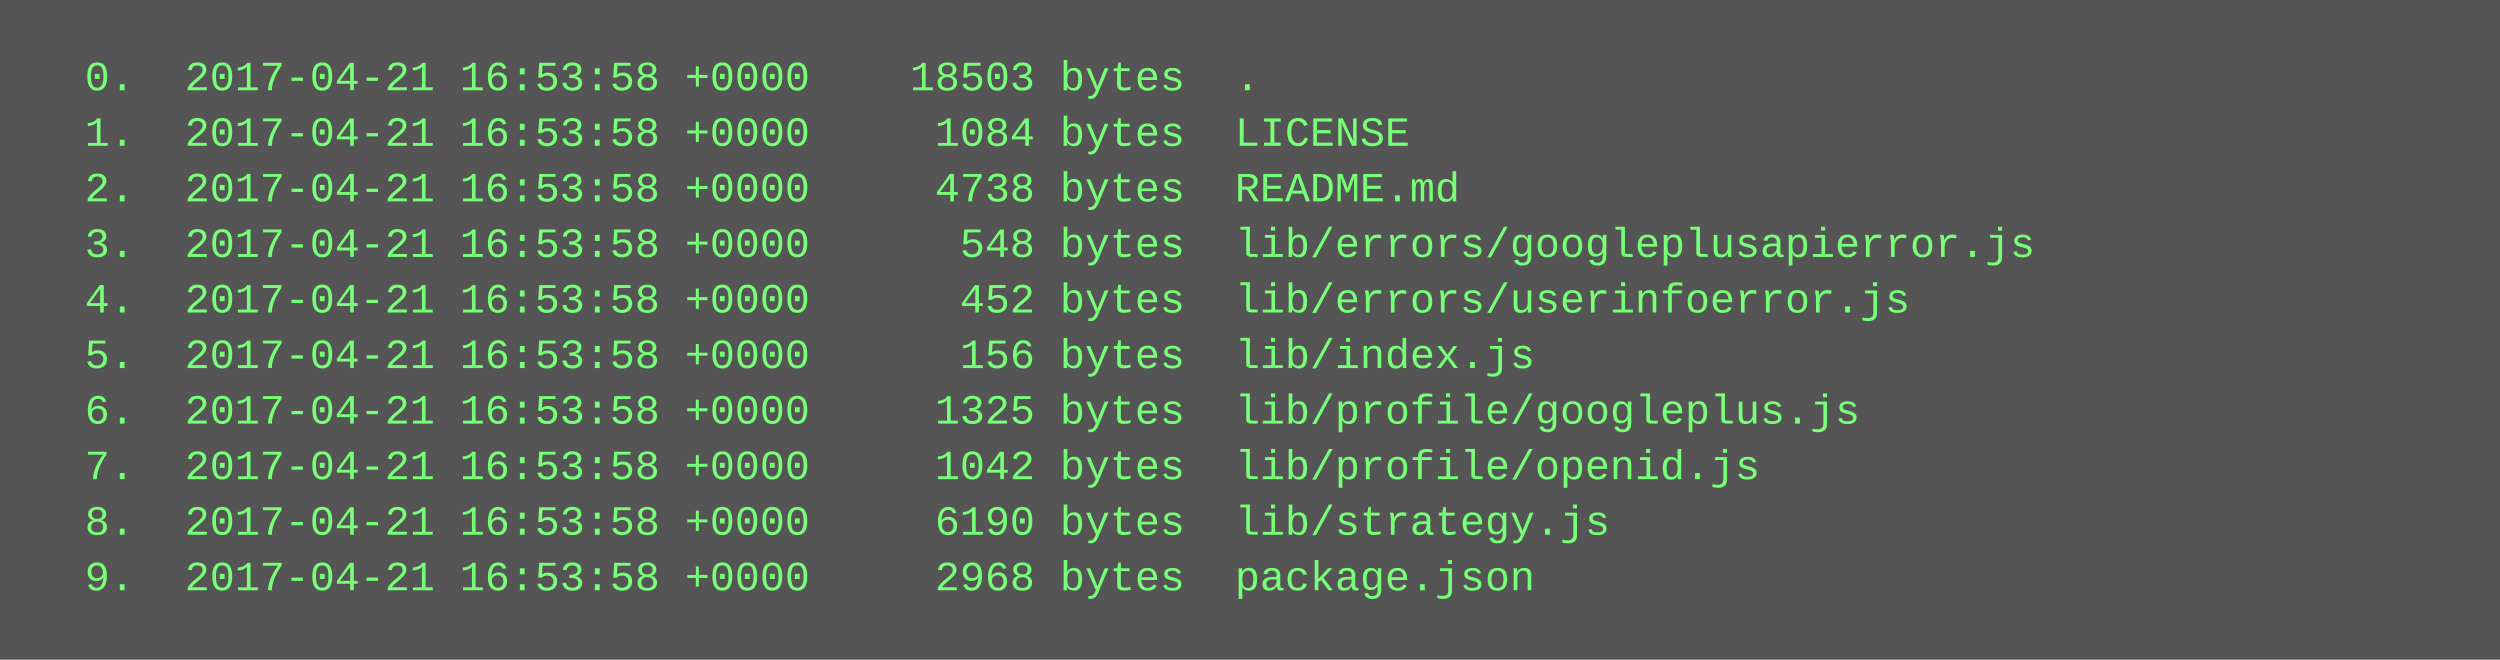
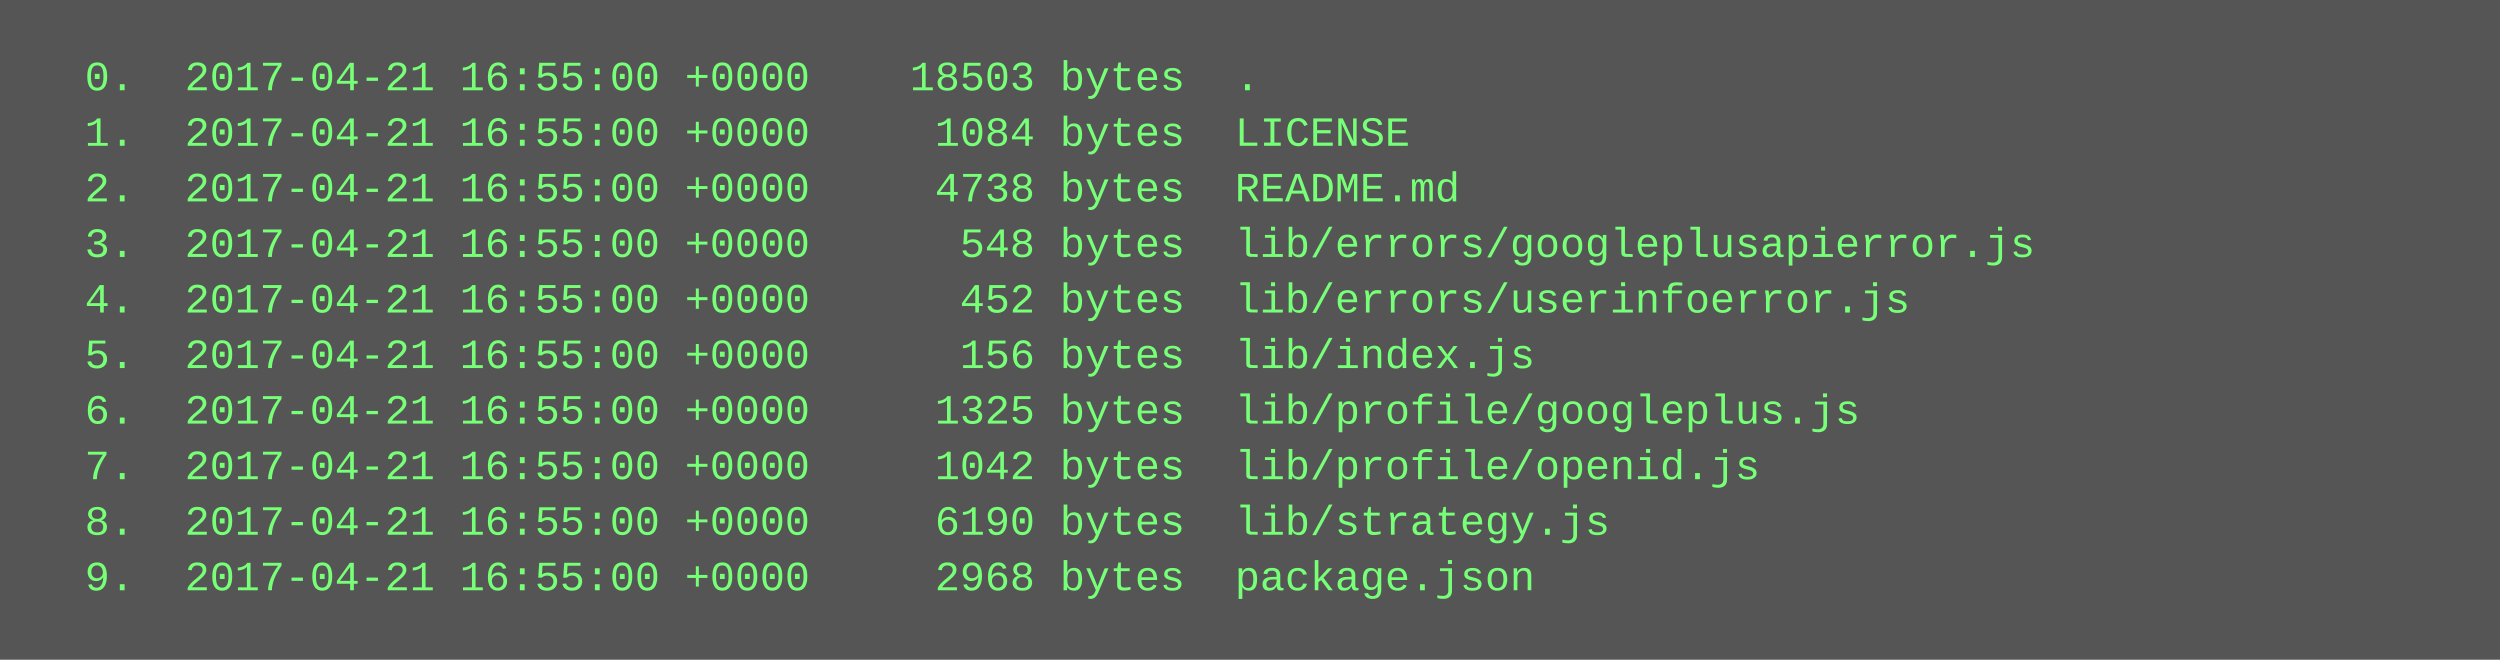
<svg xmlns="http://www.w3.org/2000/svg" height="190" width="720">
  <rect height="190" fill="#555" width="720" />
  <text fill="#7f7" font-family="Courier New" font-size="12" xml:space="preserve">
-     <tspan x="10" y="26">  0.  2017-04-21 16:53:58 +0000    18503 bytes  .</tspan>
-     <tspan x="10" y="42">  1.  2017-04-21 16:53:58 +0000     1084 bytes  LICENSE</tspan>
-     <tspan x="10" y="58">  2.  2017-04-21 16:53:58 +0000     4738 bytes  README.md</tspan>
-     <tspan x="10" y="74">  3.  2017-04-21 16:53:58 +0000      548 bytes  lib/errors/googleplusapierror.js</tspan>
-     <tspan x="10" y="90">  4.  2017-04-21 16:53:58 +0000      452 bytes  lib/errors/userinfoerror.js</tspan>
-     <tspan x="10" y="106">  5.  2017-04-21 16:53:58 +0000      156 bytes  lib/index.js</tspan>
-     <tspan x="10" y="122">  6.  2017-04-21 16:53:58 +0000     1325 bytes  lib/profile/googleplus.js</tspan>
-     <tspan x="10" y="138">  7.  2017-04-21 16:53:58 +0000     1042 bytes  lib/profile/openid.js</tspan>
-     <tspan x="10" y="154">  8.  2017-04-21 16:53:58 +0000     6190 bytes  lib/strategy.js</tspan>
-     <tspan x="10" y="170">  9.  2017-04-21 16:53:58 +0000     2968 bytes  package.json</tspan>
+     <tspan x="10" y="26">  0.  2017-04-21 16:55:00 +0000    18503 bytes  .</tspan>
+     <tspan x="10" y="42">  1.  2017-04-21 16:55:00 +0000     1084 bytes  LICENSE</tspan>
+     <tspan x="10" y="58">  2.  2017-04-21 16:55:00 +0000     4738 bytes  README.md</tspan>
+     <tspan x="10" y="74">  3.  2017-04-21 16:55:00 +0000      548 bytes  lib/errors/googleplusapierror.js</tspan>
+     <tspan x="10" y="90">  4.  2017-04-21 16:55:00 +0000      452 bytes  lib/errors/userinfoerror.js</tspan>
+     <tspan x="10" y="106">  5.  2017-04-21 16:55:00 +0000      156 bytes  lib/index.js</tspan>
+     <tspan x="10" y="122">  6.  2017-04-21 16:55:00 +0000     1325 bytes  lib/profile/googleplus.js</tspan>
+     <tspan x="10" y="138">  7.  2017-04-21 16:55:00 +0000     1042 bytes  lib/profile/openid.js</tspan>
+     <tspan x="10" y="154">  8.  2017-04-21 16:55:00 +0000     6190 bytes  lib/strategy.js</tspan>
+     <tspan x="10" y="170">  9.  2017-04-21 16:55:00 +0000     2968 bytes  package.json</tspan>
  </text>
</svg>
